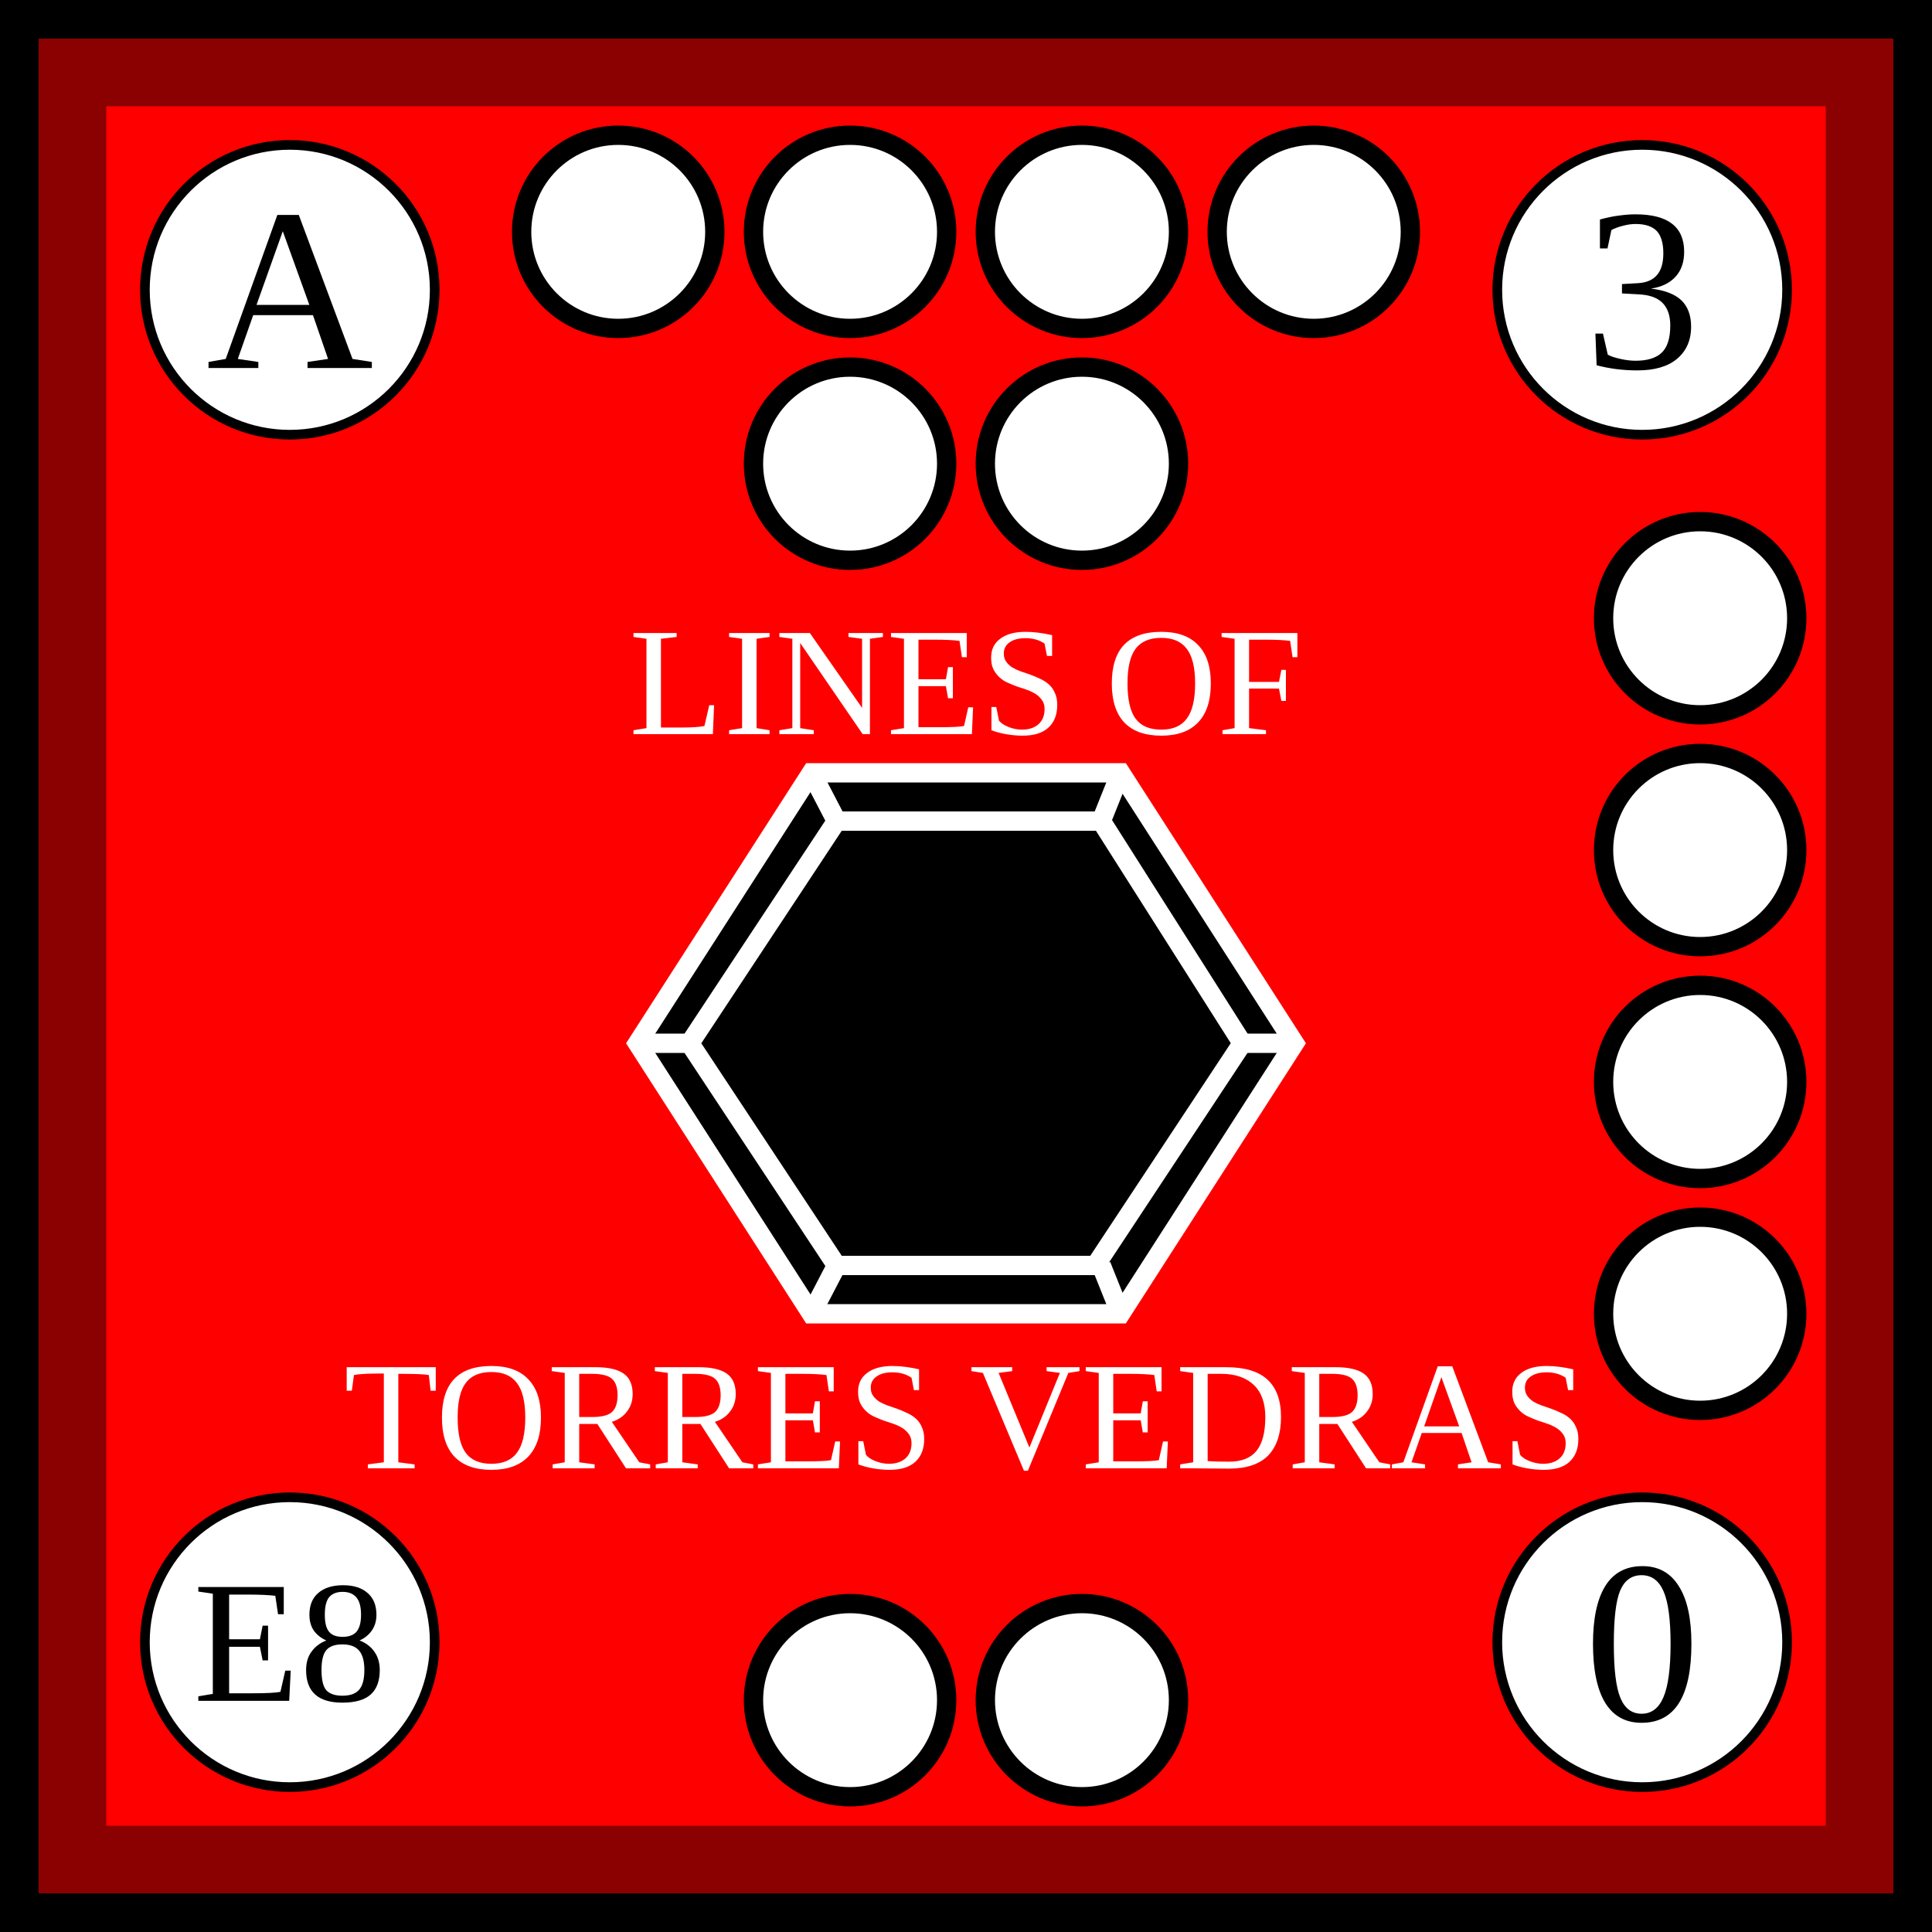
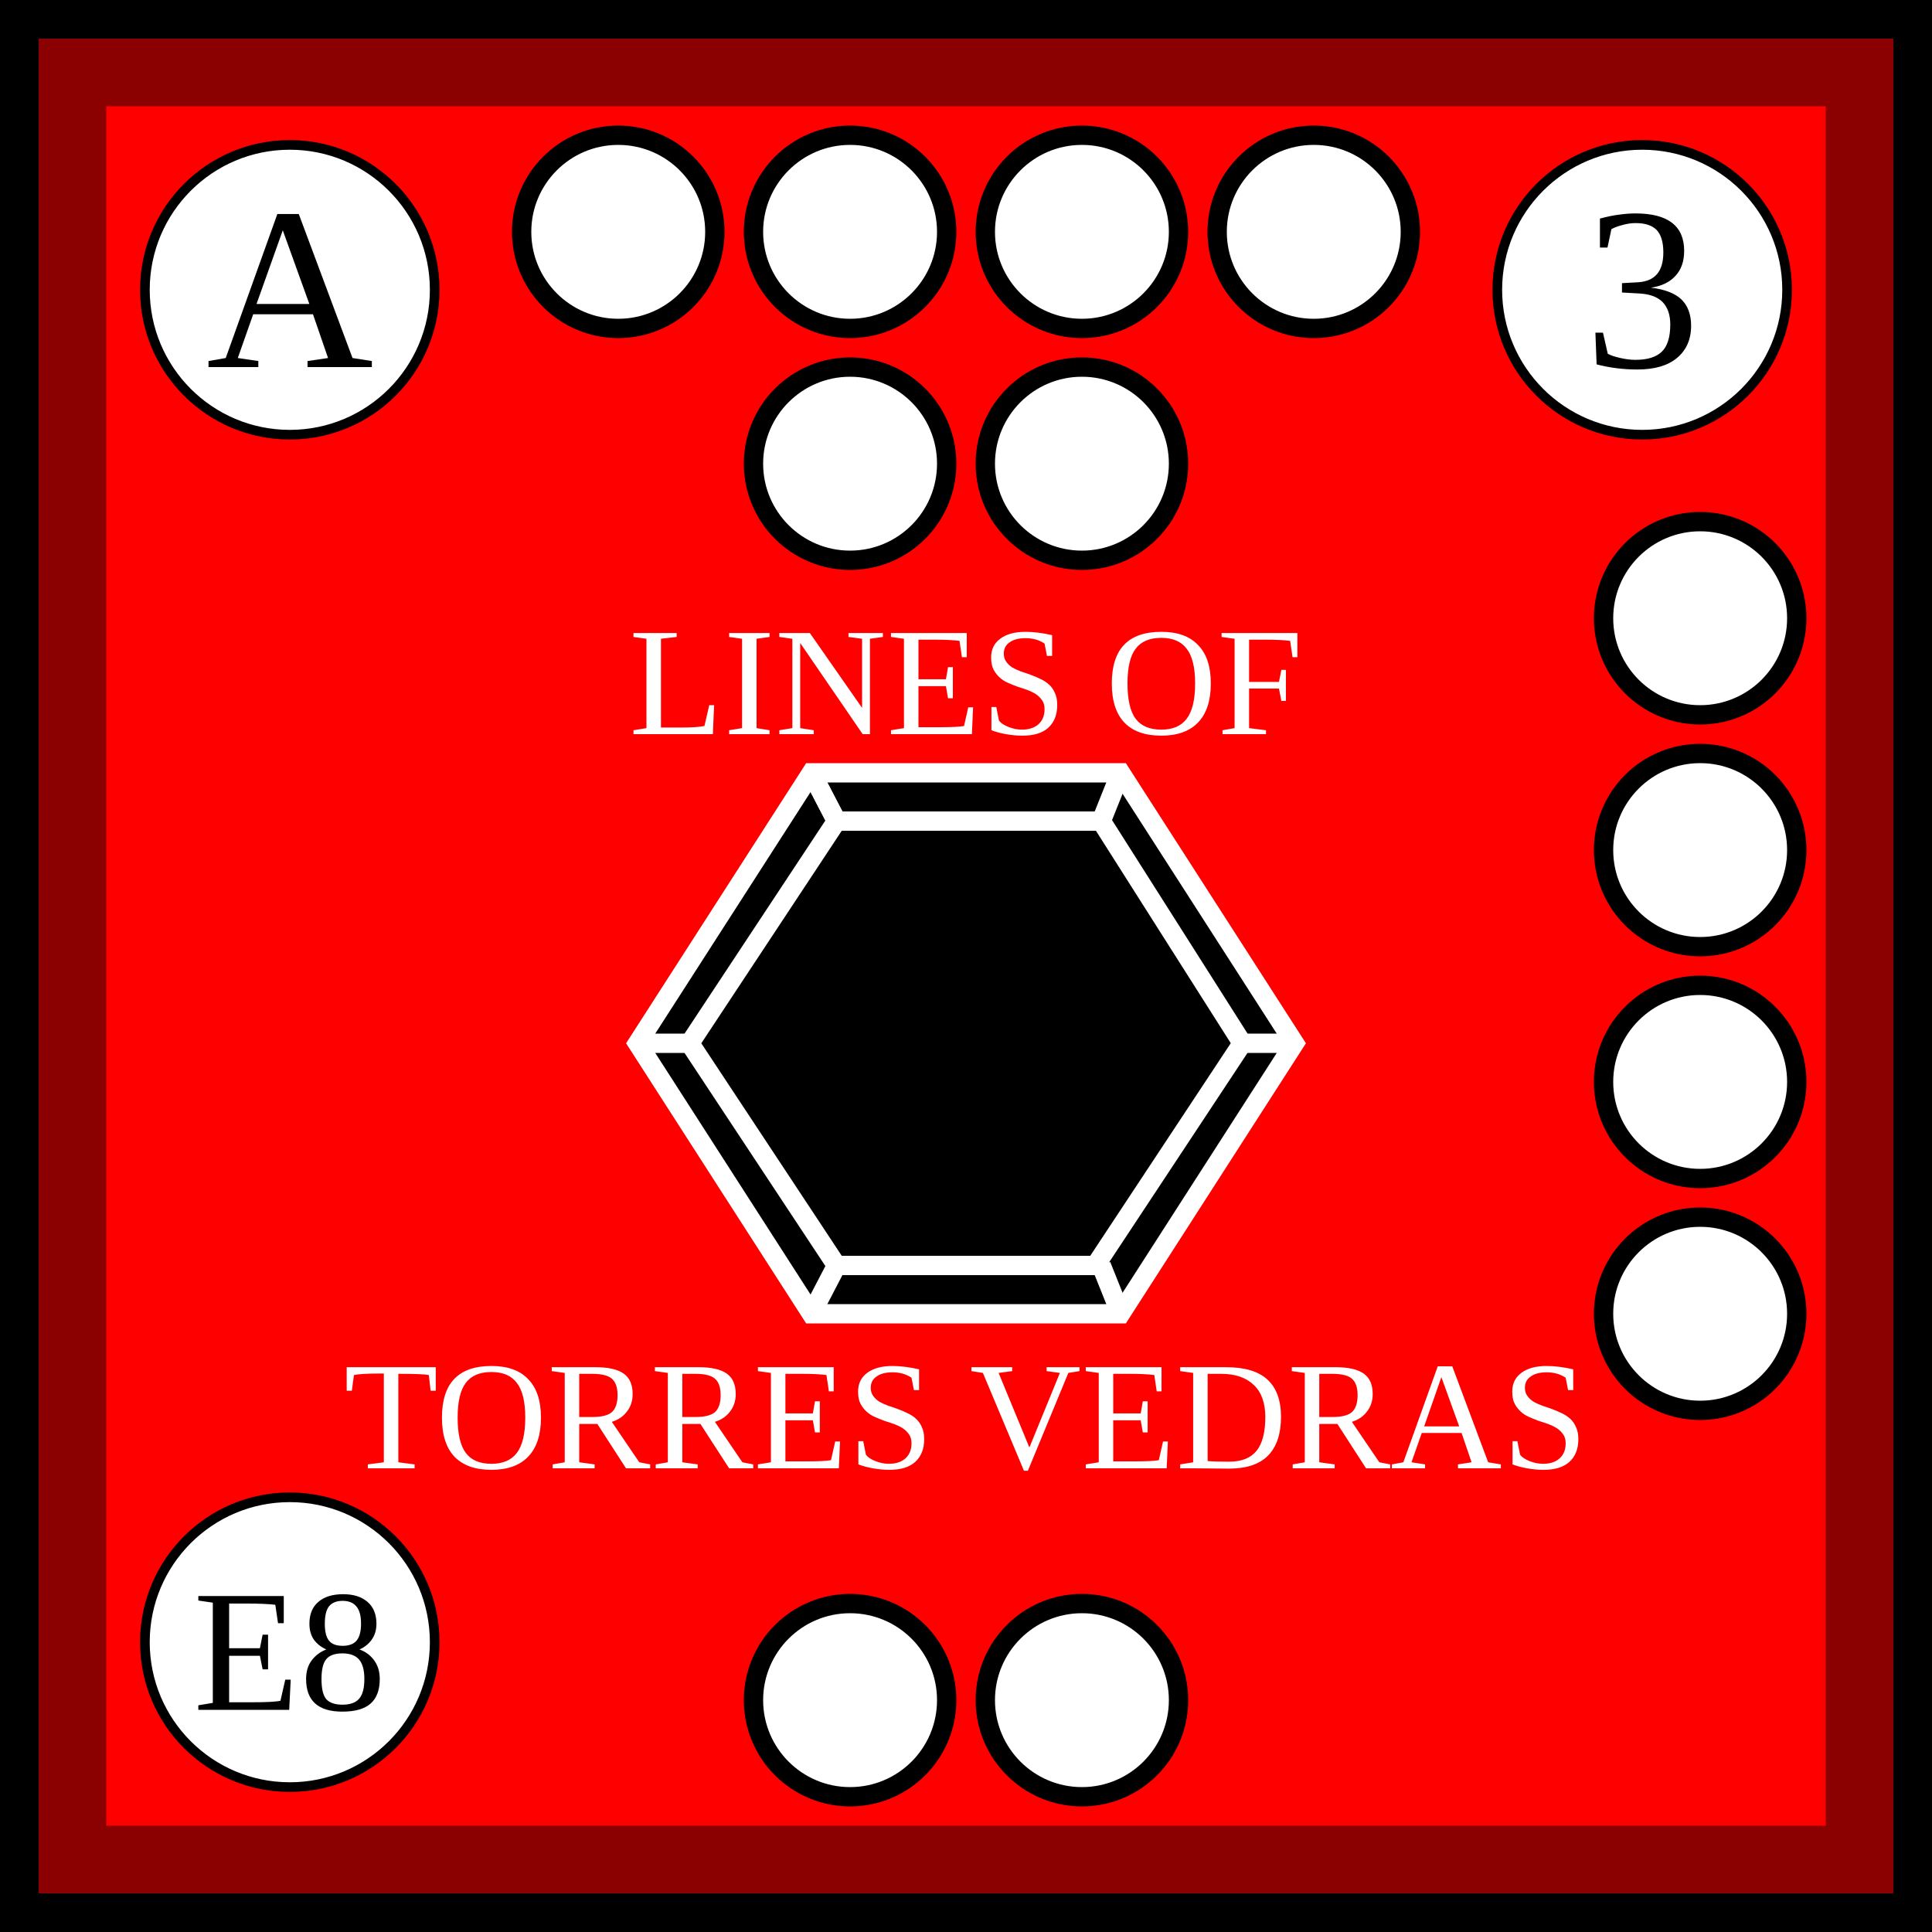
- <svg xmlns="http://www.w3.org/2000/svg" viewBox="0 0 100 100" width="100" height="100">
+ <svg xmlns="http://www.w3.org/2000/svg" xmlns:xlink="http://www.w3.org/1999/xlink" viewBox="0 0 100 100" width="100" height="100">
  <defs id="common">
    <rect id="background" width="100" height="100" fill="red" stroke="darkred" stroke-width="11" />
    <g id="border" stroke="black" stroke-width="2">
      <line x1="0" y1="1" x2="100" y2="1" />
      <line x1="1" y1="1" x2="1" y2="100" />
      <line x1="0" y1="99" x2="100" y2="99" />
      <line x1="99" y1="1" x2="99" y2="100" />
    </g>
    <clipPath id="block">
-       <use href="#background" />
+       <use xlink:href="#background" />
    </clipPath>
  </defs>
  <g id="unit">
    <use href="#background" clip-path="url(#block)" />
    <use href="#border" clip-path="url(#block)" />
    <g id="symbol" text-anchor="middle" transform="translate(0,4)">
      <text x="50" y="34" font-size="8" fill="white">LINES OF</text>
      <text x="50" y="72" font-size="8" fill="white">TORRES VEDRAS</text>
      <polygon points="33,50 42,36 58,36 67,50 58,64 42,64" stroke="white" stroke-width="1" />
      <polygon points="35.7,50 43.3,38.5 57,38.5 64.3,50 56.7,61.5 43.3,61.5" stroke="white" stroke-width="1" />
      <line x1="42" y1="64" x2="43.3" y2="61.5" stroke="white" />
      <line x1="33" y1="50" x2="35.7" y2="50" stroke="white" />
      <line x1="42" y1="36" x2="43.3" y2="38.5" stroke="white" />
      <line x1="42" y1="36" x2="43.3" y2="38.5" stroke="white" />
      <line x1="58" y1="36" x2="57" y2="38.5" stroke="white" />
      <line x1="67" y1="50" x2="64.3" y2="50" stroke="white" />
      <line x1="58" y1="64" x2="57" y2="61.5" stroke="white" />
    </g>
-     <g id="attributes" text-anchor="middle" dominant-baseline="central" font-size="12">
+     <g id="attributes" text-anchor="middle" font-size="12">
      <g id="initiative">
        <circle cx="15" cy="15" r="7.5" fill="white" stroke="black" stroke-width="0.5" />
-         <text x="15" y="15">A</text>
+         <text x="15" y="19">A</text>
      </g>
      <g id="firepower">
        <circle cx="85" cy="15" r="7.5" fill="white" stroke="black" stroke-width="0.5" />
-         <text x="85" y="15">3</text>
-       </g>
-       <g id="movement">
-         <circle cx="85" cy="85" r="7.5" fill="white" stroke="black" stroke-width="0.5" />
-         <text x="85" y="85">0</text>
+         <text x="85" y="19">3</text>
      </g>
      <g id="arrival">
        <circle cx="15" cy="85" r="7.5" fill="white" stroke="black" stroke-width="0.5" />
-         <text x="15" y="85" font-size="9">E8</text>
+         <text x="15" y="88.5" font-size="9">E8</text>
      </g>
    </g>
    <g id="pips" stroke="black" fill="white">
      <g id="strength6">
        <circle id="topleftouter" cx="32" cy="12" r="5" />
        <circle id="topleftinner" cx="44" cy="12" r="5" />
        <circle id="toprightinner" cx="56" cy="12" r="5" />
        <circle id="toprightouter" cx="68" cy="12" r="5" />
        <circle id="topbottomleft" cx="44" cy="24" r="5" />
        <circle id="topbottomright" cx="56" cy="24" r="5" />
      </g>
      <g id="strength4">
        <circle id="righttop" cx="88" cy="32" r="5" />
        <circle id="rightcenter" cx="88" cy="44" r="5" />
        <circle id="rightbottom" cx="88" cy="56" r="5" />
        <circle id="rightbottom" cx="88" cy="68" r="5" />
      </g>
      <g id="strength2">
        <circle id="bottomleft" cx="44" cy="88" r="5" />
        <circle id="bottomright" cx="56" cy="88" r="5" />
      </g>
    </g>
  </g>
</svg>
